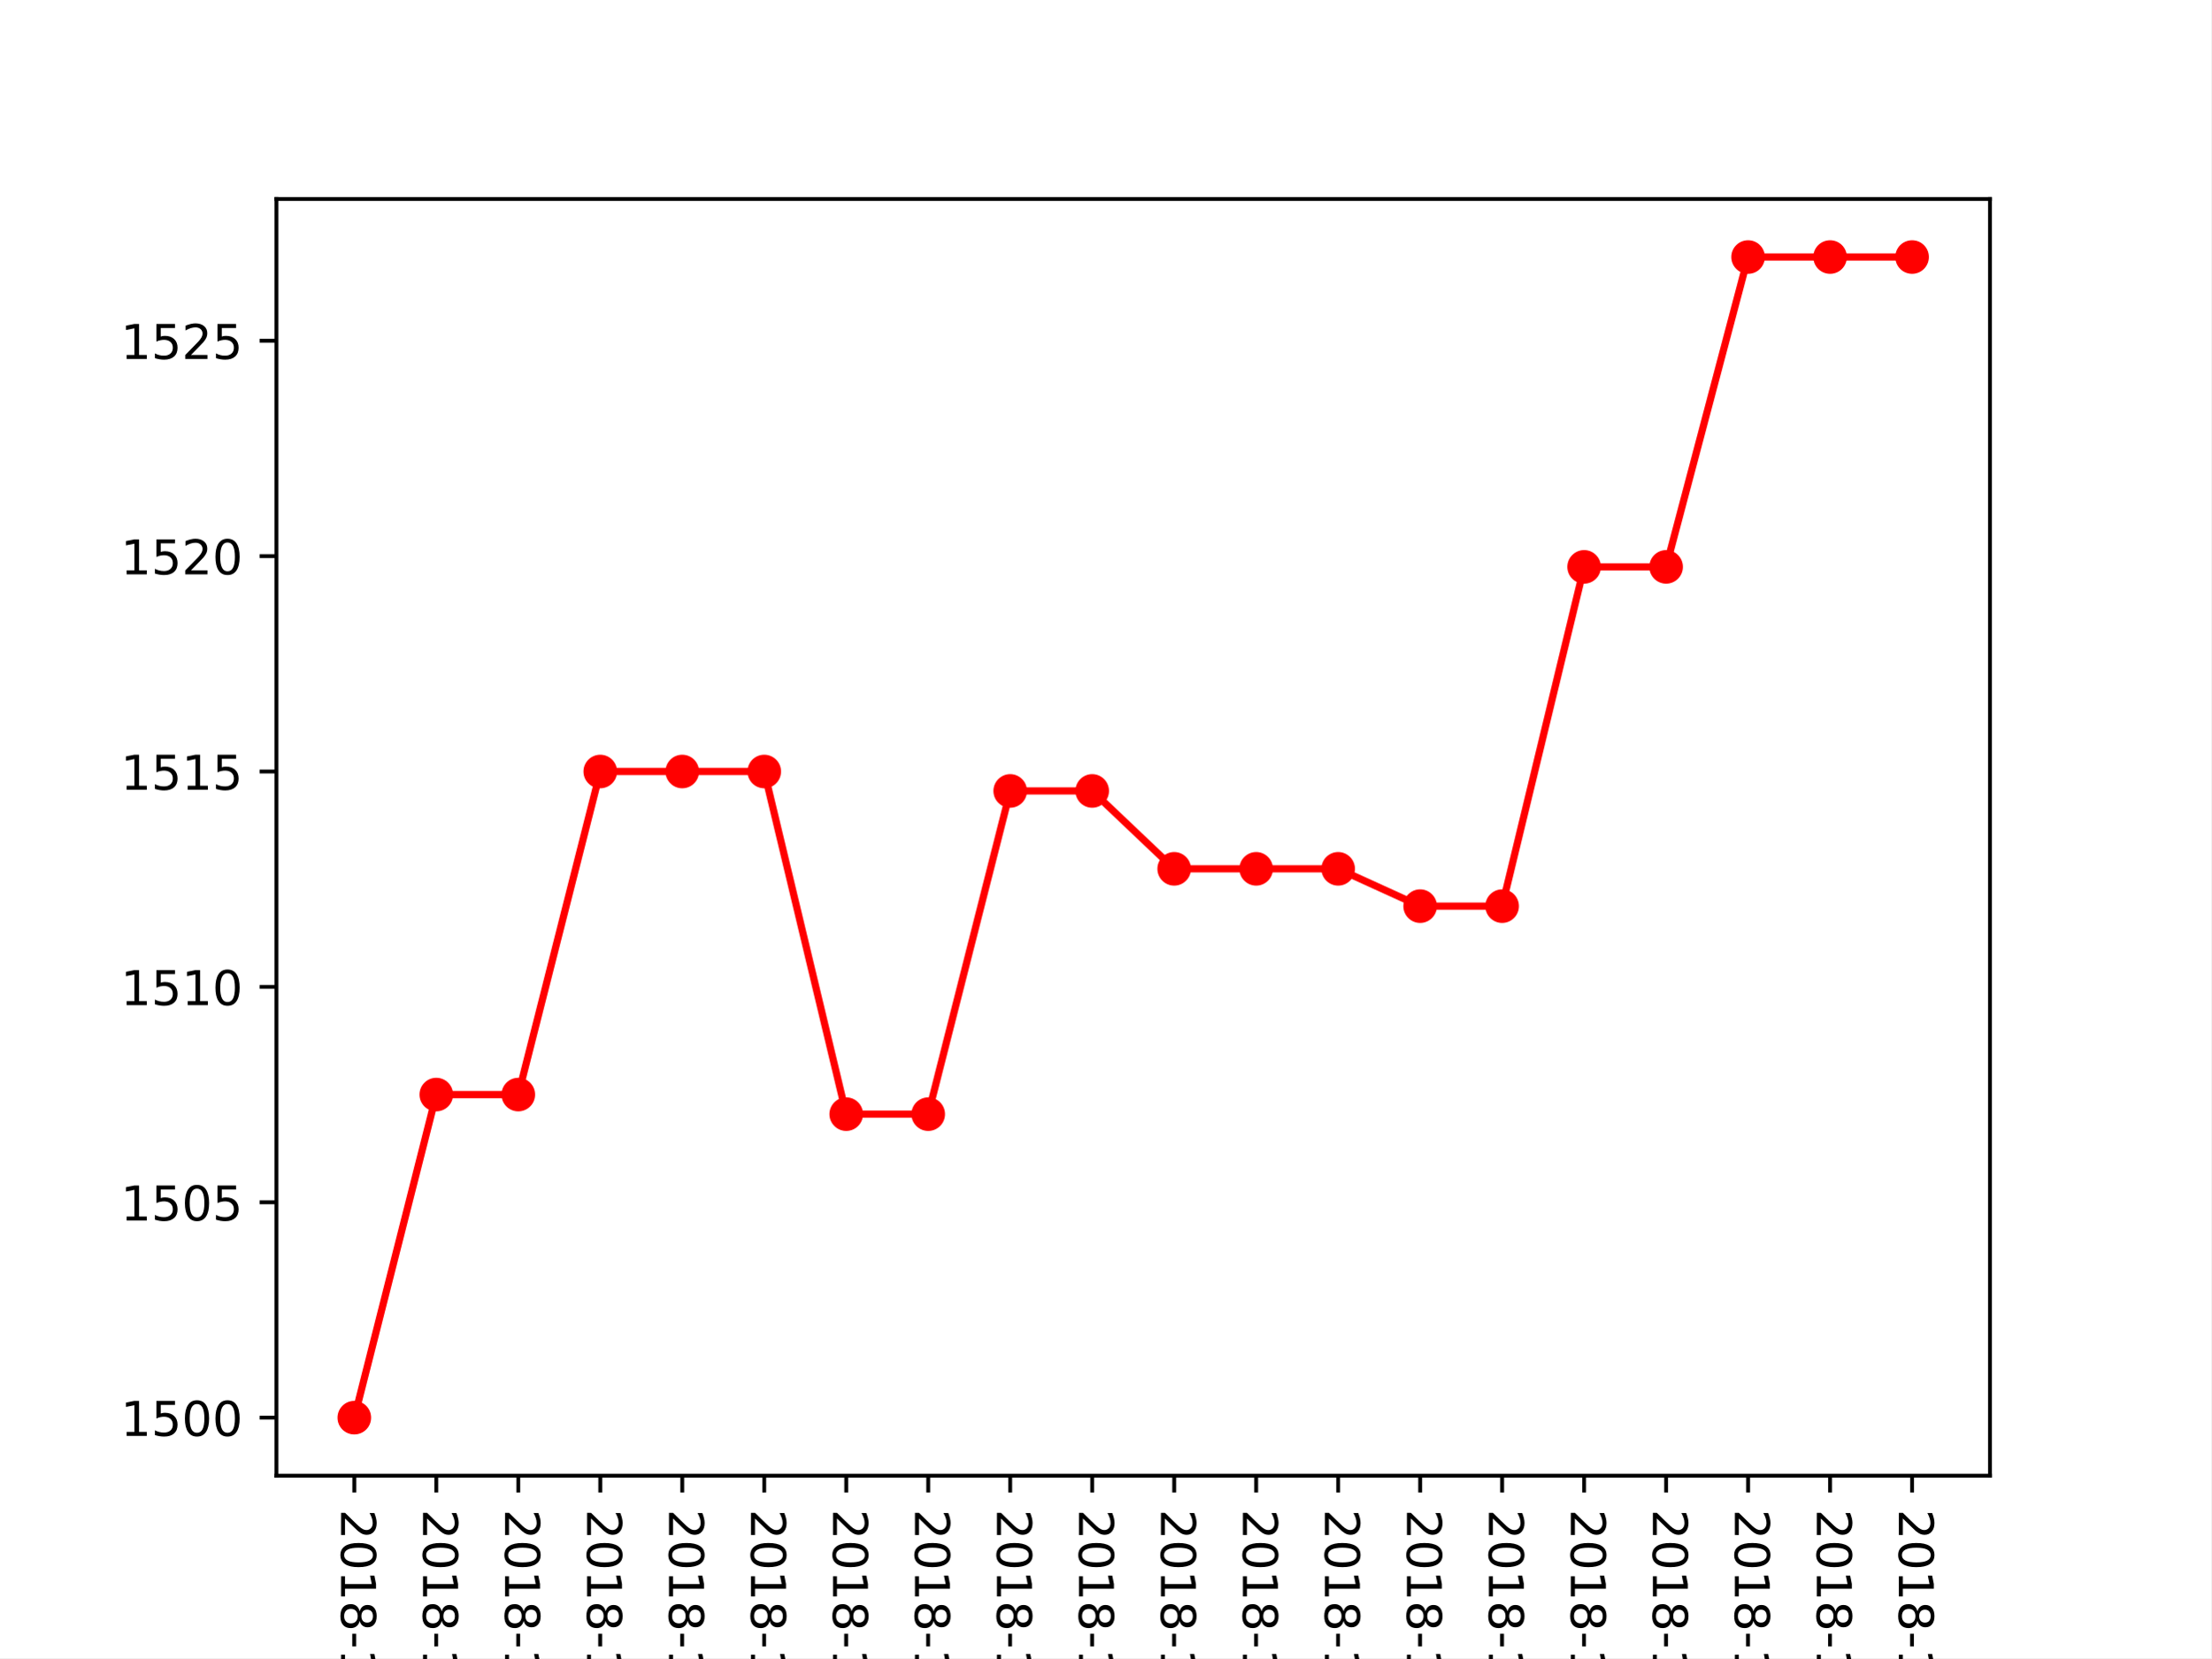
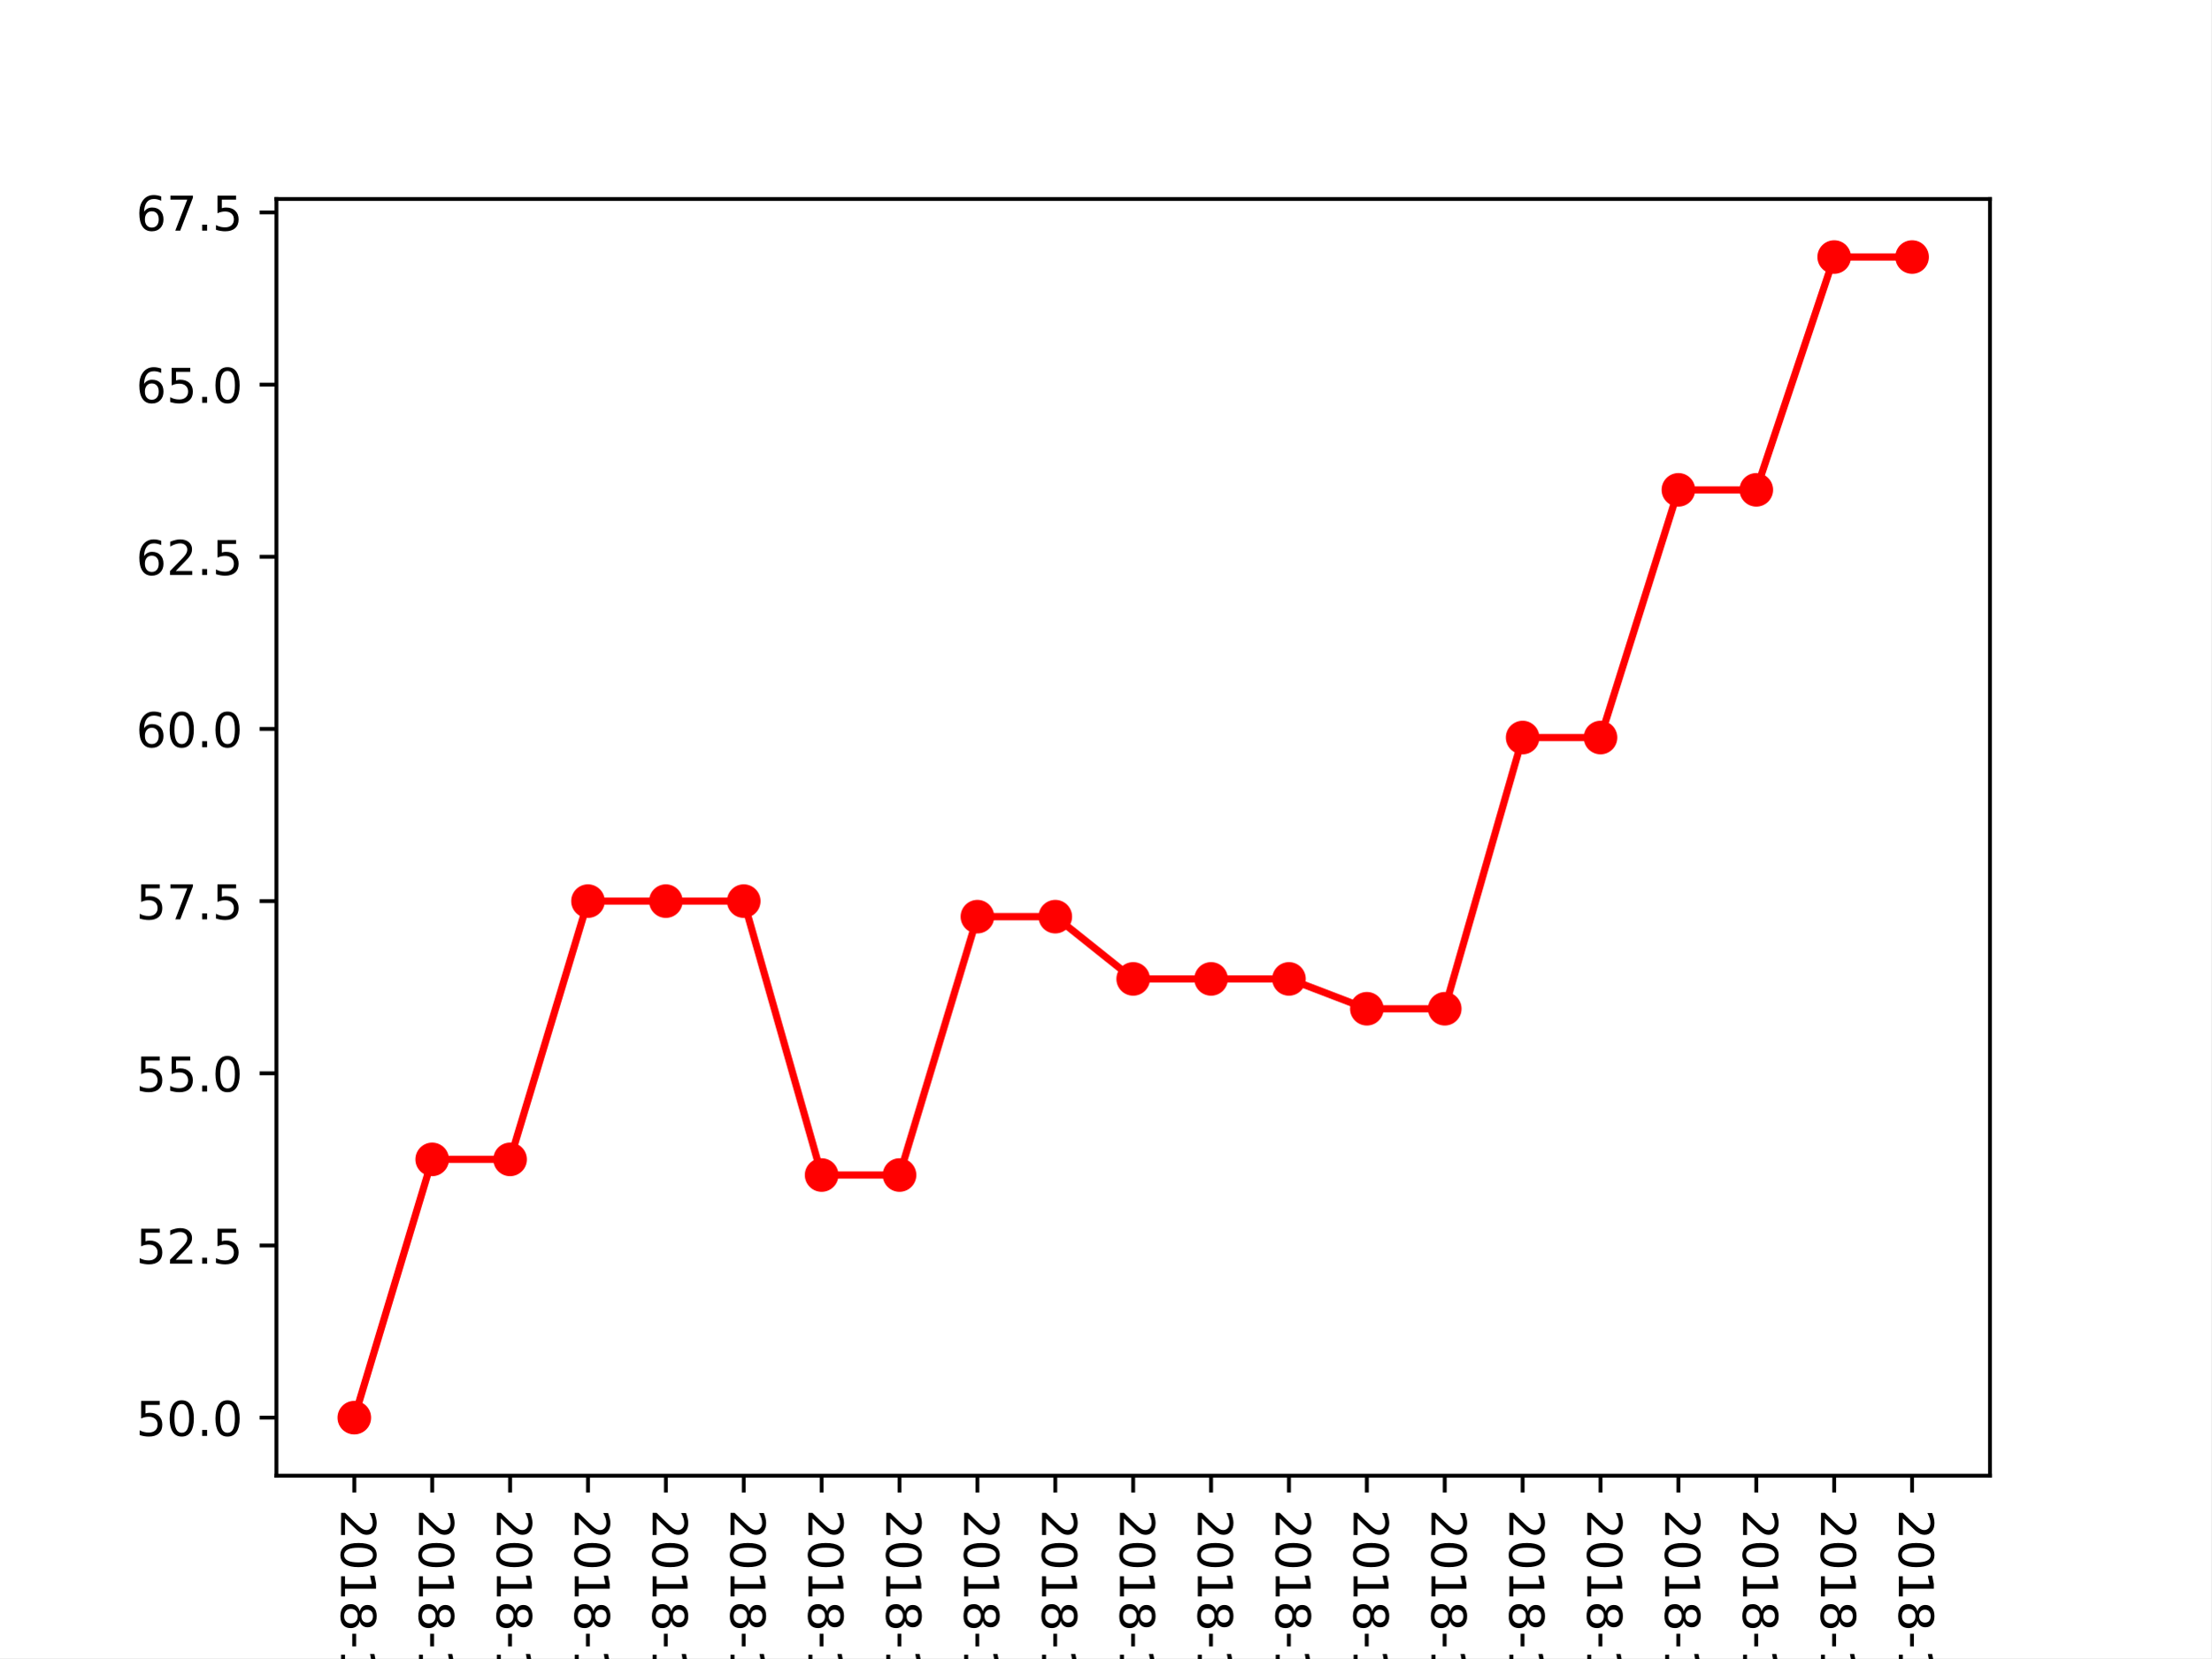
<svg xmlns="http://www.w3.org/2000/svg" xmlns:xlink="http://www.w3.org/1999/xlink" height="345.6pt" version="1.1" viewBox="0 0 460.8 345.6" width="460.8pt">
  <defs>
    <style type="text/css">
*{stroke-linecap:butt;stroke-linejoin:round;}
  </style>
  </defs>
  <g id="figure_1">
    <g id="patch_1">
      <path d="M 0 345.6  L 460.8 345.6  L 460.8 0  L 0 0  z " style="fill:#ffffff;" />
    </g>
    <g id="axes_1">
      <g id="patch_2">
        <path d="M 57.6 307.584  L 414.72 307.584  L 414.72 41.472  L 57.6 41.472  z " style="fill:#ffffff;" />
      </g>
      <g id="matplotlib.axis_1">
        <g id="xtick_1">
          <g id="line2d_1">
            <defs>
-               <path d="M 0 0  L 0 3.5  " id="mdc51dc26c0" style="stroke:#000000;stroke-width:0.8;" />
-             </defs>
-             <g>
-               <use style="stroke:#000000;stroke-width:0.8;" x="73.833" xlink:href="#mdc51dc26c0" y="307.584" />
+               <path d="M 0 0  L 0 3.5  " id="m627fd9747a" style="stroke:#000000;stroke-width:0.8;" />
+             </defs>
+             <g>
+               <use style="stroke:#000000;stroke-width:0.8;" x="73.833" xlink:href="#m627fd9747a" y="307.584" />
            </g>
          </g>
          <g id="text_1">
            <defs>
              <path d="M 19.188 8.297  L 53.609 8.297  L 53.609 0  L 7.328 0  L 7.328 8.297  Q 12.938 14.109 22.625 23.891  Q 32.328 33.688 34.812 36.531  Q 39.547 41.844 41.422 45.531  Q 43.312 49.219 43.312 52.781  Q 43.312 58.594 39.234 62.25  Q 35.156 65.922 28.609 65.922  Q 23.969 65.922 18.812 64.312  Q 13.672 62.703 7.812 59.422  L 7.812 69.391  Q 13.766 71.781 18.938 73  Q 24.125 74.219 28.422 74.219  Q 39.75 74.219 46.484 68.547  Q 53.219 62.891 53.219 53.422  Q 53.219 48.922 51.531 44.891  Q 49.859 40.875 45.406 35.406  Q 44.188 33.984 37.641 27.219  Q 31.109 20.453 19.188 8.297  z " id="DejaVuSans-50" />
              <path d="M 31.781 66.406  Q 24.172 66.406 20.328 58.906  Q 16.5 51.422 16.5 36.375  Q 16.5 21.391 20.328 13.891  Q 24.172 6.391 31.781 6.391  Q 39.453 6.391 43.281 13.891  Q 47.125 21.391 47.125 36.375  Q 47.125 51.422 43.281 58.906  Q 39.453 66.406 31.781 66.406  z M 31.781 74.219  Q 44.047 74.219 50.516 64.516  Q 56.984 54.828 56.984 36.375  Q 56.984 17.969 50.516 8.266  Q 44.047 -1.422 31.781 -1.422  Q 19.531 -1.422 13.062 8.266  Q 6.594 17.969 6.594 36.375  Q 6.594 54.828 13.062 64.516  Q 19.531 74.219 31.781 74.219  z " id="DejaVuSans-48" />
              <path d="M 12.406 8.297  L 28.516 8.297  L 28.516 63.922  L 10.984 60.406  L 10.984 69.391  L 28.422 72.906  L 38.281 72.906  L 38.281 8.297  L 54.391 8.297  L 54.391 0  L 12.406 0  z " id="DejaVuSans-49" />
              <path d="M 31.781 34.625  Q 24.75 34.625 20.719 30.859  Q 16.703 27.094 16.703 20.516  Q 16.703 13.922 20.719 10.156  Q 24.75 6.391 31.781 6.391  Q 38.812 6.391 42.859 10.172  Q 46.922 13.969 46.922 20.516  Q 46.922 27.094 42.891 30.859  Q 38.875 34.625 31.781 34.625  z M 21.922 38.812  Q 15.578 40.375 12.031 44.719  Q 8.5 49.078 8.5 55.328  Q 8.5 64.062 14.719 69.141  Q 20.953 74.219 31.781 74.219  Q 42.672 74.219 48.875 69.141  Q 55.078 64.062 55.078 55.328  Q 55.078 49.078 51.531 44.719  Q 48 40.375 41.703 38.812  Q 48.828 37.156 52.797 32.312  Q 56.781 27.484 56.781 20.516  Q 56.781 9.906 50.312 4.234  Q 43.844 -1.422 31.781 -1.422  Q 19.734 -1.422 13.25 4.234  Q 6.781 9.906 6.781 20.516  Q 6.781 27.484 10.781 32.312  Q 14.797 37.156 21.922 38.812  z M 18.312 54.391  Q 18.312 48.734 21.844 45.562  Q 25.391 42.391 31.781 42.391  Q 38.141 42.391 41.719 45.562  Q 45.312 48.734 45.312 54.391  Q 45.312 60.062 41.719 63.234  Q 38.141 66.406 31.781 66.406  Q 25.391 66.406 21.844 63.234  Q 18.312 60.062 18.312 54.391  z " id="DejaVuSans-56" />
              <path d="M 4.891 31.391  L 31.203 31.391  L 31.203 23.391  L 4.891 23.391  z " id="DejaVuSans-45" />
              <path d="M 40.578 39.312  Q 47.656 37.797 51.625 33  Q 55.609 28.219 55.609 21.188  Q 55.609 10.406 48.188 4.484  Q 40.766 -1.422 27.094 -1.422  Q 22.516 -1.422 17.656 -0.516  Q 12.797 0.391 7.625 2.203  L 7.625 11.719  Q 11.719 9.328 16.594 8.109  Q 21.484 6.891 26.812 6.891  Q 36.078 6.891 40.938 10.547  Q 45.797 14.203 45.797 21.188  Q 45.797 27.641 41.281 31.266  Q 36.766 34.906 28.719 34.906  L 20.219 34.906  L 20.219 43.016  L 29.109 43.016  Q 36.375 43.016 40.234 45.922  Q 44.094 48.828 44.094 54.297  Q 44.094 59.906 40.109 62.906  Q 36.141 65.922 28.719 65.922  Q 24.656 65.922 20.016 65.031  Q 15.375 64.156 9.812 62.312  L 9.812 71.094  Q 15.438 72.656 20.344 73.438  Q 25.25 74.219 29.594 74.219  Q 40.828 74.219 47.359 69.109  Q 53.906 64.016 53.906 55.328  Q 53.906 49.266 50.438 45.094  Q 46.969 40.922 40.578 39.312  z " id="DejaVuSans-51" />
            </defs>
            <g transform="translate(71.07335 314.584)rotate(-270)scale(0.1 -0.1)">
              <use xlink:href="#DejaVuSans-50" />
              <use x="63.623" xlink:href="#DejaVuSans-48" />
              <use x="127.246" xlink:href="#DejaVuSans-49" />
              <use x="190.869" xlink:href="#DejaVuSans-56" />
              <use x="254.492" xlink:href="#DejaVuSans-45" />
              <use x="290.576" xlink:href="#DejaVuSans-49" />
              <use x="354.199" xlink:href="#DejaVuSans-48" />
              <use x="417.822" xlink:href="#DejaVuSans-45" />
              <use x="453.906" xlink:href="#DejaVuSans-48" />
              <use x="517.529" xlink:href="#DejaVuSans-51" />
            </g>
          </g>
        </g>
        <g id="xtick_2">
          <g id="line2d_2">
            <g>
-               <use style="stroke:#000000;stroke-width:0.8;" x="90.92" xlink:href="#mdc51dc26c0" y="307.584" />
+               <use style="stroke:#000000;stroke-width:0.8;" x="90.065" xlink:href="#m627fd9747a" y="307.584" />
            </g>
          </g>
          <g id="text_2">
            <defs>
              <path d="M 37.797 64.312  L 12.891 25.391  L 37.797 25.391  z M 35.203 72.906  L 47.609 72.906  L 47.609 25.391  L 58.016 25.391  L 58.016 17.188  L 47.609 17.188  L 47.609 0  L 37.797 0  L 37.797 17.188  L 4.891 17.188  L 4.891 26.703  z " id="DejaVuSans-52" />
            </defs>
-             <g transform="translate(88.16043 314.584)rotate(-270)scale(0.1 -0.1)">
+             <g transform="translate(87.30608 314.584)rotate(-270)scale(0.1 -0.1)">
              <use xlink:href="#DejaVuSans-50" />
              <use x="63.623" xlink:href="#DejaVuSans-48" />
              <use x="127.246" xlink:href="#DejaVuSans-49" />
              <use x="190.869" xlink:href="#DejaVuSans-56" />
              <use x="254.492" xlink:href="#DejaVuSans-45" />
              <use x="290.576" xlink:href="#DejaVuSans-49" />
              <use x="354.199" xlink:href="#DejaVuSans-48" />
              <use x="417.822" xlink:href="#DejaVuSans-45" />
              <use x="453.906" xlink:href="#DejaVuSans-48" />
              <use x="517.529" xlink:href="#DejaVuSans-52" />
            </g>
          </g>
        </g>
        <g id="xtick_3">
          <g id="line2d_3">
            <g>
-               <use style="stroke:#000000;stroke-width:0.8;" x="108.007" xlink:href="#mdc51dc26c0" y="307.584" />
+               <use style="stroke:#000000;stroke-width:0.8;" x="106.298" xlink:href="#m627fd9747a" y="307.584" />
            </g>
          </g>
          <g id="text_3">
            <defs>
              <path d="M 10.797 72.906  L 49.516 72.906  L 49.516 64.594  L 19.828 64.594  L 19.828 46.734  Q 21.969 47.469 24.109 47.828  Q 26.266 48.188 28.422 48.188  Q 40.625 48.188 47.75 41.5  Q 54.891 34.812 54.891 23.391  Q 54.891 11.625 47.562 5.094  Q 40.234 -1.422 26.906 -1.422  Q 22.312 -1.422 17.547 -0.641  Q 12.797 0.141 7.719 1.703  L 7.719 11.625  Q 12.109 9.234 16.797 8.062  Q 21.484 6.891 26.703 6.891  Q 35.156 6.891 40.078 11.328  Q 45.016 15.766 45.016 23.391  Q 45.016 31 40.078 35.438  Q 35.156 39.891 26.703 39.891  Q 22.75 39.891 18.812 39.016  Q 14.891 38.141 10.797 36.281  z " id="DejaVuSans-53" />
            </defs>
-             <g transform="translate(105.2475 314.584)rotate(-270)scale(0.1 -0.1)">
+             <g transform="translate(103.5388 314.584)rotate(-270)scale(0.1 -0.1)">
              <use xlink:href="#DejaVuSans-50" />
              <use x="63.623" xlink:href="#DejaVuSans-48" />
              <use x="127.246" xlink:href="#DejaVuSans-49" />
              <use x="190.869" xlink:href="#DejaVuSans-56" />
              <use x="254.492" xlink:href="#DejaVuSans-45" />
              <use x="290.576" xlink:href="#DejaVuSans-49" />
              <use x="354.199" xlink:href="#DejaVuSans-48" />
              <use x="417.822" xlink:href="#DejaVuSans-45" />
              <use x="453.906" xlink:href="#DejaVuSans-48" />
              <use x="517.529" xlink:href="#DejaVuSans-53" />
            </g>
          </g>
        </g>
        <g id="xtick_4">
          <g id="line2d_4">
            <g>
-               <use style="stroke:#000000;stroke-width:0.8;" x="125.094" xlink:href="#mdc51dc26c0" y="307.584" />
+               <use style="stroke:#000000;stroke-width:0.8;" x="122.531" xlink:href="#m627fd9747a" y="307.584" />
            </g>
          </g>
          <g id="text_4">
            <defs>
              <path d="M 33.016 40.375  Q 26.375 40.375 22.484 35.828  Q 18.609 31.297 18.609 23.391  Q 18.609 15.531 22.484 10.953  Q 26.375 6.391 33.016 6.391  Q 39.656 6.391 43.531 10.953  Q 47.406 15.531 47.406 23.391  Q 47.406 31.297 43.531 35.828  Q 39.656 40.375 33.016 40.375  z M 52.594 71.297  L 52.594 62.312  Q 48.875 64.062 45.094 64.984  Q 41.312 65.922 37.594 65.922  Q 27.828 65.922 22.672 59.328  Q 17.531 52.734 16.797 39.406  Q 19.672 43.656 24.016 45.922  Q 28.375 48.188 33.594 48.188  Q 44.578 48.188 50.953 41.516  Q 57.328 34.859 57.328 23.391  Q 57.328 12.156 50.688 5.359  Q 44.047 -1.422 33.016 -1.422  Q 20.359 -1.422 13.672 8.266  Q 6.984 17.969 6.984 36.375  Q 6.984 53.656 15.188 63.938  Q 23.391 74.219 37.203 74.219  Q 40.922 74.219 44.703 73.484  Q 48.484 72.75 52.594 71.297  z " id="DejaVuSans-54" />
            </defs>
-             <g transform="translate(122.3346 314.584)rotate(-270)scale(0.1 -0.1)">
+             <g transform="translate(119.7715 314.584)rotate(-270)scale(0.1 -0.1)">
              <use xlink:href="#DejaVuSans-50" />
              <use x="63.623" xlink:href="#DejaVuSans-48" />
              <use x="127.246" xlink:href="#DejaVuSans-49" />
              <use x="190.869" xlink:href="#DejaVuSans-56" />
              <use x="254.492" xlink:href="#DejaVuSans-45" />
              <use x="290.576" xlink:href="#DejaVuSans-49" />
              <use x="354.199" xlink:href="#DejaVuSans-48" />
              <use x="417.822" xlink:href="#DejaVuSans-45" />
              <use x="453.906" xlink:href="#DejaVuSans-48" />
              <use x="517.529" xlink:href="#DejaVuSans-54" />
            </g>
          </g>
        </g>
        <g id="xtick_5">
          <g id="line2d_5">
            <g>
-               <use style="stroke:#000000;stroke-width:0.8;" x="142.181" xlink:href="#mdc51dc26c0" y="307.584" />
+               <use style="stroke:#000000;stroke-width:0.8;" x="138.764" xlink:href="#m627fd9747a" y="307.584" />
            </g>
          </g>
          <g id="text_5">
            <defs>
              <path d="M 8.203 72.906  L 55.078 72.906  L 55.078 68.703  L 28.609 0  L 18.312 0  L 43.219 64.594  L 8.203 64.594  z " id="DejaVuSans-55" />
            </defs>
-             <g transform="translate(139.4217 314.584)rotate(-270)scale(0.1 -0.1)">
+             <g transform="translate(136.0043 314.584)rotate(-270)scale(0.1 -0.1)">
              <use xlink:href="#DejaVuSans-50" />
              <use x="63.623" xlink:href="#DejaVuSans-48" />
              <use x="127.246" xlink:href="#DejaVuSans-49" />
              <use x="190.869" xlink:href="#DejaVuSans-56" />
              <use x="254.492" xlink:href="#DejaVuSans-45" />
              <use x="290.576" xlink:href="#DejaVuSans-49" />
              <use x="354.199" xlink:href="#DejaVuSans-48" />
              <use x="417.822" xlink:href="#DejaVuSans-45" />
              <use x="453.906" xlink:href="#DejaVuSans-48" />
              <use x="517.529" xlink:href="#DejaVuSans-55" />
            </g>
          </g>
        </g>
        <g id="xtick_6">
          <g id="line2d_6">
            <g>
-               <use style="stroke:#000000;stroke-width:0.8;" x="159.268" xlink:href="#mdc51dc26c0" y="307.584" />
+               <use style="stroke:#000000;stroke-width:0.8;" x="154.996" xlink:href="#m627fd9747a" y="307.584" />
            </g>
          </g>
          <g id="text_6">
-             <g transform="translate(156.5088 314.584)rotate(-270)scale(0.1 -0.1)">
+             <g transform="translate(152.237 314.584)rotate(-270)scale(0.1 -0.1)">
              <use xlink:href="#DejaVuSans-50" />
              <use x="63.623" xlink:href="#DejaVuSans-48" />
              <use x="127.246" xlink:href="#DejaVuSans-49" />
              <use x="190.869" xlink:href="#DejaVuSans-56" />
              <use x="254.492" xlink:href="#DejaVuSans-45" />
              <use x="290.576" xlink:href="#DejaVuSans-49" />
              <use x="354.199" xlink:href="#DejaVuSans-48" />
              <use x="417.822" xlink:href="#DejaVuSans-45" />
              <use x="453.906" xlink:href="#DejaVuSans-48" />
              <use x="517.529" xlink:href="#DejaVuSans-56" />
            </g>
          </g>
        </g>
        <g id="xtick_7">
          <g id="line2d_7">
            <g>
-               <use style="stroke:#000000;stroke-width:0.8;" x="176.355" xlink:href="#mdc51dc26c0" y="307.584" />
+               <use style="stroke:#000000;stroke-width:0.8;" x="171.229" xlink:href="#m627fd9747a" y="307.584" />
            </g>
          </g>
          <g id="text_7">
            <defs>
              <path d="M 10.984 1.516  L 10.984 10.5  Q 14.703 8.734 18.5 7.812  Q 22.312 6.891 25.984 6.891  Q 35.75 6.891 40.891 13.453  Q 46.047 20.016 46.781 33.406  Q 43.953 29.203 39.594 26.953  Q 35.25 24.703 29.984 24.703  Q 19.047 24.703 12.672 31.312  Q 6.297 37.938 6.297 49.422  Q 6.297 60.641 12.938 67.422  Q 19.578 74.219 30.609 74.219  Q 43.266 74.219 49.922 64.516  Q 56.594 54.828 56.594 36.375  Q 56.594 19.141 48.406 8.859  Q 40.234 -1.422 26.422 -1.422  Q 22.703 -1.422 18.891 -0.688  Q 15.094 0.047 10.984 1.516  z M 30.609 32.422  Q 37.25 32.422 41.125 36.953  Q 45.016 41.5 45.016 49.422  Q 45.016 57.281 41.125 61.844  Q 37.25 66.406 30.609 66.406  Q 23.969 66.406 20.094 61.844  Q 16.219 57.281 16.219 49.422  Q 16.219 41.5 20.094 36.953  Q 23.969 32.422 30.609 32.422  z " id="DejaVuSans-57" />
            </defs>
-             <g transform="translate(173.5958 314.584)rotate(-270)scale(0.1 -0.1)">
+             <g transform="translate(168.4697 314.584)rotate(-270)scale(0.1 -0.1)">
              <use xlink:href="#DejaVuSans-50" />
              <use x="63.623" xlink:href="#DejaVuSans-48" />
              <use x="127.246" xlink:href="#DejaVuSans-49" />
              <use x="190.869" xlink:href="#DejaVuSans-56" />
              <use x="254.492" xlink:href="#DejaVuSans-45" />
              <use x="290.576" xlink:href="#DejaVuSans-49" />
              <use x="354.199" xlink:href="#DejaVuSans-48" />
              <use x="417.822" xlink:href="#DejaVuSans-45" />
              <use x="453.906" xlink:href="#DejaVuSans-48" />
              <use x="517.529" xlink:href="#DejaVuSans-57" />
            </g>
          </g>
        </g>
        <g id="xtick_8">
          <g id="line2d_8">
            <g>
-               <use style="stroke:#000000;stroke-width:0.8;" x="193.442" xlink:href="#mdc51dc26c0" y="307.584" />
+               <use style="stroke:#000000;stroke-width:0.8;" x="187.462" xlink:href="#m627fd9747a" y="307.584" />
            </g>
          </g>
          <g id="text_8">
-             <g transform="translate(190.6829 314.584)rotate(-270)scale(0.1 -0.1)">
+             <g transform="translate(184.7024 314.584)rotate(-270)scale(0.1 -0.1)">
              <use xlink:href="#DejaVuSans-50" />
              <use x="63.623" xlink:href="#DejaVuSans-48" />
              <use x="127.246" xlink:href="#DejaVuSans-49" />
              <use x="190.869" xlink:href="#DejaVuSans-56" />
              <use x="254.492" xlink:href="#DejaVuSans-45" />
              <use x="290.576" xlink:href="#DejaVuSans-49" />
              <use x="354.199" xlink:href="#DejaVuSans-48" />
              <use x="417.822" xlink:href="#DejaVuSans-45" />
              <use x="453.906" xlink:href="#DejaVuSans-49" />
              <use x="517.529" xlink:href="#DejaVuSans-48" />
            </g>
          </g>
        </g>
        <g id="xtick_9">
          <g id="line2d_9">
            <g>
-               <use style="stroke:#000000;stroke-width:0.8;" x="210.529" xlink:href="#mdc51dc26c0" y="307.584" />
+               <use style="stroke:#000000;stroke-width:0.8;" x="203.695" xlink:href="#m627fd9747a" y="307.584" />
            </g>
          </g>
          <g id="text_9">
-             <g transform="translate(207.77 314.584)rotate(-270)scale(0.1 -0.1)">
+             <g transform="translate(200.9352 314.584)rotate(-270)scale(0.1 -0.1)">
              <use xlink:href="#DejaVuSans-50" />
              <use x="63.623" xlink:href="#DejaVuSans-48" />
              <use x="127.246" xlink:href="#DejaVuSans-49" />
              <use x="190.869" xlink:href="#DejaVuSans-56" />
              <use x="254.492" xlink:href="#DejaVuSans-45" />
              <use x="290.576" xlink:href="#DejaVuSans-49" />
              <use x="354.199" xlink:href="#DejaVuSans-48" />
              <use x="417.822" xlink:href="#DejaVuSans-45" />
              <use x="453.906" xlink:href="#DejaVuSans-49" />
              <use x="517.529" xlink:href="#DejaVuSans-49" />
            </g>
          </g>
        </g>
        <g id="xtick_10">
          <g id="line2d_10">
            <g>
-               <use style="stroke:#000000;stroke-width:0.8;" x="227.616" xlink:href="#mdc51dc26c0" y="307.584" />
+               <use style="stroke:#000000;stroke-width:0.8;" x="219.927" xlink:href="#m627fd9747a" y="307.584" />
            </g>
          </g>
          <g id="text_10">
-             <g transform="translate(224.8571 314.584)rotate(-270)scale(0.1 -0.1)">
+             <g transform="translate(217.1679 314.584)rotate(-270)scale(0.1 -0.1)">
              <use xlink:href="#DejaVuSans-50" />
              <use x="63.623" xlink:href="#DejaVuSans-48" />
              <use x="127.246" xlink:href="#DejaVuSans-49" />
              <use x="190.869" xlink:href="#DejaVuSans-56" />
              <use x="254.492" xlink:href="#DejaVuSans-45" />
              <use x="290.576" xlink:href="#DejaVuSans-49" />
              <use x="354.199" xlink:href="#DejaVuSans-48" />
              <use x="417.822" xlink:href="#DejaVuSans-45" />
              <use x="453.906" xlink:href="#DejaVuSans-49" />
              <use x="517.529" xlink:href="#DejaVuSans-50" />
            </g>
          </g>
        </g>
        <g id="xtick_11">
          <g id="line2d_11">
            <g>
-               <use style="stroke:#000000;stroke-width:0.8;" x="244.704" xlink:href="#mdc51dc26c0" y="307.584" />
+               <use style="stroke:#000000;stroke-width:0.8;" x="236.16" xlink:href="#m627fd9747a" y="307.584" />
            </g>
          </g>
          <g id="text_11">
-             <g transform="translate(241.9442 314.584)rotate(-270)scale(0.1 -0.1)">
+             <g transform="translate(233.4006 314.584)rotate(-270)scale(0.1 -0.1)">
              <use xlink:href="#DejaVuSans-50" />
              <use x="63.623" xlink:href="#DejaVuSans-48" />
              <use x="127.246" xlink:href="#DejaVuSans-49" />
              <use x="190.869" xlink:href="#DejaVuSans-56" />
              <use x="254.492" xlink:href="#DejaVuSans-45" />
              <use x="290.576" xlink:href="#DejaVuSans-49" />
              <use x="354.199" xlink:href="#DejaVuSans-48" />
              <use x="417.822" xlink:href="#DejaVuSans-45" />
              <use x="453.906" xlink:href="#DejaVuSans-49" />
              <use x="517.529" xlink:href="#DejaVuSans-51" />
            </g>
          </g>
        </g>
        <g id="xtick_12">
          <g id="line2d_12">
            <g>
-               <use style="stroke:#000000;stroke-width:0.8;" x="261.791" xlink:href="#mdc51dc26c0" y="307.584" />
+               <use style="stroke:#000000;stroke-width:0.8;" x="252.393" xlink:href="#m627fd9747a" y="307.584" />
            </g>
          </g>
          <g id="text_12">
-             <g transform="translate(259.0312 314.584)rotate(-270)scale(0.1 -0.1)">
+             <g transform="translate(249.6334 314.584)rotate(-270)scale(0.1 -0.1)">
              <use xlink:href="#DejaVuSans-50" />
              <use x="63.623" xlink:href="#DejaVuSans-48" />
              <use x="127.246" xlink:href="#DejaVuSans-49" />
              <use x="190.869" xlink:href="#DejaVuSans-56" />
              <use x="254.492" xlink:href="#DejaVuSans-45" />
              <use x="290.576" xlink:href="#DejaVuSans-49" />
              <use x="354.199" xlink:href="#DejaVuSans-48" />
              <use x="417.822" xlink:href="#DejaVuSans-45" />
              <use x="453.906" xlink:href="#DejaVuSans-49" />
              <use x="517.529" xlink:href="#DejaVuSans-52" />
            </g>
          </g>
        </g>
        <g id="xtick_13">
          <g id="line2d_13">
            <g>
-               <use style="stroke:#000000;stroke-width:0.8;" x="278.878" xlink:href="#mdc51dc26c0" y="307.584" />
+               <use style="stroke:#000000;stroke-width:0.8;" x="268.625" xlink:href="#m627fd9747a" y="307.584" />
            </g>
          </g>
          <g id="text_13">
-             <g transform="translate(276.1183 314.584)rotate(-270)scale(0.1 -0.1)">
+             <g transform="translate(265.8661 314.584)rotate(-270)scale(0.1 -0.1)">
              <use xlink:href="#DejaVuSans-50" />
              <use x="63.623" xlink:href="#DejaVuSans-48" />
              <use x="127.246" xlink:href="#DejaVuSans-49" />
              <use x="190.869" xlink:href="#DejaVuSans-56" />
              <use x="254.492" xlink:href="#DejaVuSans-45" />
              <use x="290.576" xlink:href="#DejaVuSans-49" />
              <use x="354.199" xlink:href="#DejaVuSans-48" />
              <use x="417.822" xlink:href="#DejaVuSans-45" />
              <use x="453.906" xlink:href="#DejaVuSans-49" />
              <use x="517.529" xlink:href="#DejaVuSans-53" />
            </g>
          </g>
        </g>
        <g id="xtick_14">
          <g id="line2d_14">
            <g>
-               <use style="stroke:#000000;stroke-width:0.8;" x="295.965" xlink:href="#mdc51dc26c0" y="307.584" />
+               <use style="stroke:#000000;stroke-width:0.8;" x="284.858" xlink:href="#m627fd9747a" y="307.584" />
            </g>
          </g>
          <g id="text_14">
-             <g transform="translate(293.2054 314.584)rotate(-270)scale(0.1 -0.1)">
+             <g transform="translate(282.0988 314.584)rotate(-270)scale(0.1 -0.1)">
              <use xlink:href="#DejaVuSans-50" />
              <use x="63.623" xlink:href="#DejaVuSans-48" />
              <use x="127.246" xlink:href="#DejaVuSans-49" />
              <use x="190.869" xlink:href="#DejaVuSans-56" />
              <use x="254.492" xlink:href="#DejaVuSans-45" />
              <use x="290.576" xlink:href="#DejaVuSans-49" />
              <use x="354.199" xlink:href="#DejaVuSans-48" />
              <use x="417.822" xlink:href="#DejaVuSans-45" />
              <use x="453.906" xlink:href="#DejaVuSans-49" />
              <use x="517.529" xlink:href="#DejaVuSans-54" />
            </g>
          </g>
        </g>
        <g id="xtick_15">
          <g id="line2d_15">
            <g>
-               <use style="stroke:#000000;stroke-width:0.8;" x="313.052" xlink:href="#mdc51dc26c0" y="307.584" />
+               <use style="stroke:#000000;stroke-width:0.8;" x="301.091" xlink:href="#m627fd9747a" y="307.584" />
            </g>
          </g>
          <g id="text_15">
-             <g transform="translate(310.2925 314.584)rotate(-270)scale(0.1 -0.1)">
+             <g transform="translate(298.3315 314.584)rotate(-270)scale(0.1 -0.1)">
              <use xlink:href="#DejaVuSans-50" />
              <use x="63.623" xlink:href="#DejaVuSans-48" />
              <use x="127.246" xlink:href="#DejaVuSans-49" />
              <use x="190.869" xlink:href="#DejaVuSans-56" />
              <use x="254.492" xlink:href="#DejaVuSans-45" />
              <use x="290.576" xlink:href="#DejaVuSans-49" />
              <use x="354.199" xlink:href="#DejaVuSans-48" />
              <use x="417.822" xlink:href="#DejaVuSans-45" />
              <use x="453.906" xlink:href="#DejaVuSans-49" />
              <use x="517.529" xlink:href="#DejaVuSans-55" />
            </g>
          </g>
        </g>
        <g id="xtick_16">
          <g id="line2d_16">
            <g>
-               <use style="stroke:#000000;stroke-width:0.8;" x="330.139" xlink:href="#mdc51dc26c0" y="307.584" />
+               <use style="stroke:#000000;stroke-width:0.8;" x="317.324" xlink:href="#m627fd9747a" y="307.584" />
            </g>
          </g>
          <g id="text_16">
-             <g transform="translate(327.3796 314.584)rotate(-270)scale(0.1 -0.1)">
+             <g transform="translate(314.5643 314.584)rotate(-270)scale(0.1 -0.1)">
              <use xlink:href="#DejaVuSans-50" />
              <use x="63.623" xlink:href="#DejaVuSans-48" />
              <use x="127.246" xlink:href="#DejaVuSans-49" />
              <use x="190.869" xlink:href="#DejaVuSans-56" />
              <use x="254.492" xlink:href="#DejaVuSans-45" />
              <use x="290.576" xlink:href="#DejaVuSans-49" />
              <use x="354.199" xlink:href="#DejaVuSans-48" />
              <use x="417.822" xlink:href="#DejaVuSans-45" />
              <use x="453.906" xlink:href="#DejaVuSans-49" />
              <use x="517.529" xlink:href="#DejaVuSans-56" />
            </g>
          </g>
        </g>
        <g id="xtick_17">
          <g id="line2d_17">
            <g>
-               <use style="stroke:#000000;stroke-width:0.8;" x="347.226" xlink:href="#mdc51dc26c0" y="307.584" />
+               <use style="stroke:#000000;stroke-width:0.8;" x="333.556" xlink:href="#m627fd9747a" y="307.584" />
            </g>
          </g>
          <g id="text_17">
-             <g transform="translate(344.4667 314.584)rotate(-270)scale(0.1 -0.1)">
+             <g transform="translate(330.797 314.584)rotate(-270)scale(0.1 -0.1)">
              <use xlink:href="#DejaVuSans-50" />
              <use x="63.623" xlink:href="#DejaVuSans-48" />
              <use x="127.246" xlink:href="#DejaVuSans-49" />
              <use x="190.869" xlink:href="#DejaVuSans-56" />
              <use x="254.492" xlink:href="#DejaVuSans-45" />
              <use x="290.576" xlink:href="#DejaVuSans-49" />
              <use x="354.199" xlink:href="#DejaVuSans-48" />
              <use x="417.822" xlink:href="#DejaVuSans-45" />
              <use x="453.906" xlink:href="#DejaVuSans-49" />
              <use x="517.529" xlink:href="#DejaVuSans-57" />
            </g>
          </g>
        </g>
        <g id="xtick_18">
          <g id="line2d_18">
            <g>
-               <use style="stroke:#000000;stroke-width:0.8;" x="364.313" xlink:href="#mdc51dc26c0" y="307.584" />
+               <use style="stroke:#000000;stroke-width:0.8;" x="349.789" xlink:href="#m627fd9747a" y="307.584" />
            </g>
          </g>
          <g id="text_18">
-             <g transform="translate(361.5537 314.584)rotate(-270)scale(0.1 -0.1)">
+             <g transform="translate(347.0297 314.584)rotate(-270)scale(0.1 -0.1)">
              <use xlink:href="#DejaVuSans-50" />
              <use x="63.623" xlink:href="#DejaVuSans-48" />
              <use x="127.246" xlink:href="#DejaVuSans-49" />
              <use x="190.869" xlink:href="#DejaVuSans-56" />
              <use x="254.492" xlink:href="#DejaVuSans-45" />
              <use x="290.576" xlink:href="#DejaVuSans-49" />
              <use x="354.199" xlink:href="#DejaVuSans-48" />
              <use x="417.822" xlink:href="#DejaVuSans-45" />
              <use x="453.906" xlink:href="#DejaVuSans-50" />
              <use x="517.529" xlink:href="#DejaVuSans-48" />
            </g>
          </g>
        </g>
        <g id="xtick_19">
          <g id="line2d_19">
            <g>
-               <use style="stroke:#000000;stroke-width:0.8;" x="381.4" xlink:href="#mdc51dc26c0" y="307.584" />
+               <use style="stroke:#000000;stroke-width:0.8;" x="366.022" xlink:href="#m627fd9747a" y="307.584" />
            </g>
          </g>
          <g id="text_19">
-             <g transform="translate(378.6408 314.584)rotate(-270)scale(0.1 -0.1)">
+             <g transform="translate(363.2624 314.584)rotate(-270)scale(0.1 -0.1)">
              <use xlink:href="#DejaVuSans-50" />
              <use x="63.623" xlink:href="#DejaVuSans-48" />
              <use x="127.246" xlink:href="#DejaVuSans-49" />
              <use x="190.869" xlink:href="#DejaVuSans-56" />
              <use x="254.492" xlink:href="#DejaVuSans-45" />
              <use x="290.576" xlink:href="#DejaVuSans-49" />
              <use x="354.199" xlink:href="#DejaVuSans-48" />
              <use x="417.822" xlink:href="#DejaVuSans-45" />
              <use x="453.906" xlink:href="#DejaVuSans-50" />
              <use x="517.529" xlink:href="#DejaVuSans-49" />
            </g>
          </g>
        </g>
        <g id="xtick_20">
          <g id="line2d_20">
            <g>
-               <use style="stroke:#000000;stroke-width:0.8;" x="398.487" xlink:href="#mdc51dc26c0" y="307.584" />
+               <use style="stroke:#000000;stroke-width:0.8;" x="382.255" xlink:href="#m627fd9747a" y="307.584" />
            </g>
          </g>
          <g id="text_20">
-             <g transform="translate(395.7279 314.584)rotate(-270)scale(0.1 -0.1)">
+             <g transform="translate(379.4952 314.584)rotate(-270)scale(0.1 -0.1)">
              <use xlink:href="#DejaVuSans-50" />
              <use x="63.623" xlink:href="#DejaVuSans-48" />
              <use x="127.246" xlink:href="#DejaVuSans-49" />
              <use x="190.869" xlink:href="#DejaVuSans-56" />
              <use x="254.492" xlink:href="#DejaVuSans-45" />
              <use x="290.576" xlink:href="#DejaVuSans-49" />
              <use x="354.199" xlink:href="#DejaVuSans-48" />
              <use x="417.822" xlink:href="#DejaVuSans-45" />
              <use x="453.906" xlink:href="#DejaVuSans-50" />
              <use x="517.529" xlink:href="#DejaVuSans-50" />
            </g>
          </g>
        </g>
+         <g id="xtick_21">
+           <g id="line2d_21">
+             <g>
+               <use style="stroke:#000000;stroke-width:0.8;" x="398.487" xlink:href="#m627fd9747a" y="307.584" />
+             </g>
+           </g>
+           <g id="text_21">
+             <g transform="translate(395.7279 314.584)rotate(-270)scale(0.1 -0.1)">
+               <use xlink:href="#DejaVuSans-50" />
+               <use x="63.623" xlink:href="#DejaVuSans-48" />
+               <use x="127.246" xlink:href="#DejaVuSans-49" />
+               <use x="190.869" xlink:href="#DejaVuSans-56" />
+               <use x="254.492" xlink:href="#DejaVuSans-45" />
+               <use x="290.576" xlink:href="#DejaVuSans-49" />
+               <use x="354.199" xlink:href="#DejaVuSans-48" />
+               <use x="417.822" xlink:href="#DejaVuSans-45" />
+               <use x="453.906" xlink:href="#DejaVuSans-50" />
+               <use x="517.529" xlink:href="#DejaVuSans-51" />
+             </g>
+           </g>
+         </g>
      </g>
      <g id="matplotlib.axis_2">
        <g id="ytick_1">
-           <g id="line2d_21">
-             <defs>
-               <path d="M 0 0  L -3.5 0  " id="m12b709d53b" style="stroke:#000000;stroke-width:0.8;" />
-             </defs>
-             <g>
-               <use style="stroke:#000000;stroke-width:0.8;" x="57.6" xlink:href="#m12b709d53b" y="295.488" />
-             </g>
-           </g>
-           <g id="text_21">
-             <g transform="translate(25.15 299.2872)scale(0.1 -0.1)">
-               <use xlink:href="#DejaVuSans-49" />
+           <g id="line2d_22">
+             <defs>
+               <path d="M 0 0  L -3.5 0  " id="md441970bae" style="stroke:#000000;stroke-width:0.8;" />
+             </defs>
+             <g>
+               <use style="stroke:#000000;stroke-width:0.8;" x="57.6" xlink:href="#md441970bae" y="295.488" />
+             </g>
+           </g>
+           <g id="text_22">
+             <defs>
+               <path d="M 10.688 12.406  L 21 12.406  L 21 0  L 10.688 0  z " id="DejaVuSans-46" />
+             </defs>
+             <g transform="translate(28.33438 299.2872)scale(0.1 -0.1)">
+               <use xlink:href="#DejaVuSans-53" />
+               <use x="63.623" xlink:href="#DejaVuSans-48" />
+               <use x="127.246" xlink:href="#DejaVuSans-46" />
+               <use x="159.033" xlink:href="#DejaVuSans-48" />
+             </g>
+           </g>
+         </g>
+         <g id="ytick_2">
+           <g id="line2d_23">
+             <g>
+               <use style="stroke:#000000;stroke-width:0.8;" x="57.6" xlink:href="#md441970bae" y="259.599" />
+             </g>
+           </g>
+           <g id="text_23">
+             <g transform="translate(28.33438 263.3985)scale(0.1 -0.1)">
+               <use xlink:href="#DejaVuSans-53" />
+               <use x="63.623" xlink:href="#DejaVuSans-50" />
+               <use x="127.246" xlink:href="#DejaVuSans-46" />
+               <use x="159.033" xlink:href="#DejaVuSans-53" />
+             </g>
+           </g>
+         </g>
+         <g id="ytick_3">
+           <g id="line2d_24">
+             <g>
+               <use style="stroke:#000000;stroke-width:0.8;" x="57.6" xlink:href="#md441970bae" y="223.711" />
+             </g>
+           </g>
+           <g id="text_24">
+             <g transform="translate(28.33438 227.5098)scale(0.1 -0.1)">
+               <use xlink:href="#DejaVuSans-53" />
              <use x="63.623" xlink:href="#DejaVuSans-53" />
-               <use x="127.246" xlink:href="#DejaVuSans-48" />
-               <use x="190.869" xlink:href="#DejaVuSans-48" />
-             </g>
-           </g>
-         </g>
-         <g id="ytick_2">
-           <g id="line2d_22">
-             <g>
-               <use style="stroke:#000000;stroke-width:0.8;" x="57.6" xlink:href="#m12b709d53b" y="250.594" />
-             </g>
-           </g>
-           <g id="text_22">
-             <g transform="translate(25.15 254.3929)scale(0.1 -0.1)">
-               <use xlink:href="#DejaVuSans-49" />
+               <use x="127.246" xlink:href="#DejaVuSans-46" />
+               <use x="159.033" xlink:href="#DejaVuSans-48" />
+             </g>
+           </g>
+         </g>
+         <g id="ytick_4">
+           <g id="line2d_25">
+             <g>
+               <use style="stroke:#000000;stroke-width:0.8;" x="57.6" xlink:href="#md441970bae" y="187.822" />
+             </g>
+           </g>
+           <g id="text_25">
+             <g transform="translate(28.33438 191.6211)scale(0.1 -0.1)">
+               <use xlink:href="#DejaVuSans-53" />
+               <use x="63.623" xlink:href="#DejaVuSans-55" />
+               <use x="127.246" xlink:href="#DejaVuSans-46" />
+               <use x="159.033" xlink:href="#DejaVuSans-53" />
+             </g>
+           </g>
+         </g>
+         <g id="ytick_5">
+           <g id="line2d_26">
+             <g>
+               <use style="stroke:#000000;stroke-width:0.8;" x="57.6" xlink:href="#md441970bae" y="151.933" />
+             </g>
+           </g>
+           <g id="text_26">
+             <g transform="translate(28.33438 155.7324)scale(0.1 -0.1)">
+               <use xlink:href="#DejaVuSans-54" />
+               <use x="63.623" xlink:href="#DejaVuSans-48" />
+               <use x="127.246" xlink:href="#DejaVuSans-46" />
+               <use x="159.033" xlink:href="#DejaVuSans-48" />
+             </g>
+           </g>
+         </g>
+         <g id="ytick_6">
+           <g id="line2d_27">
+             <g>
+               <use style="stroke:#000000;stroke-width:0.8;" x="57.6" xlink:href="#md441970bae" y="116.045" />
+             </g>
+           </g>
+           <g id="text_27">
+             <g transform="translate(28.33438 119.8437)scale(0.1 -0.1)">
+               <use xlink:href="#DejaVuSans-54" />
+               <use x="63.623" xlink:href="#DejaVuSans-50" />
+               <use x="127.246" xlink:href="#DejaVuSans-46" />
+               <use x="159.033" xlink:href="#DejaVuSans-53" />
+             </g>
+           </g>
+         </g>
+         <g id="ytick_7">
+           <g id="line2d_28">
+             <g>
+               <use style="stroke:#000000;stroke-width:0.8;" x="57.6" xlink:href="#md441970bae" y="80.156" />
+             </g>
+           </g>
+           <g id="text_28">
+             <g transform="translate(28.33438 83.95503)scale(0.1 -0.1)">
+               <use xlink:href="#DejaVuSans-54" />
              <use x="63.623" xlink:href="#DejaVuSans-53" />
-               <use x="127.246" xlink:href="#DejaVuSans-48" />
-               <use x="190.869" xlink:href="#DejaVuSans-53" />
-             </g>
-           </g>
-         </g>
-         <g id="ytick_3">
-           <g id="line2d_23">
-             <g>
-               <use style="stroke:#000000;stroke-width:0.8;" x="57.6" xlink:href="#m12b709d53b" y="205.699" />
-             </g>
-           </g>
-           <g id="text_23">
-             <g transform="translate(25.15 209.4985)scale(0.1 -0.1)">
-               <use xlink:href="#DejaVuSans-49" />
-               <use x="63.623" xlink:href="#DejaVuSans-53" />
-               <use x="127.246" xlink:href="#DejaVuSans-49" />
-               <use x="190.869" xlink:href="#DejaVuSans-48" />
-             </g>
-           </g>
-         </g>
-         <g id="ytick_4">
-           <g id="line2d_24">
-             <g>
-               <use style="stroke:#000000;stroke-width:0.8;" x="57.6" xlink:href="#m12b709d53b" y="160.805" />
-             </g>
-           </g>
-           <g id="text_24">
-             <g transform="translate(25.15 164.6041)scale(0.1 -0.1)">
-               <use xlink:href="#DejaVuSans-49" />
-               <use x="63.623" xlink:href="#DejaVuSans-53" />
-               <use x="127.246" xlink:href="#DejaVuSans-49" />
-               <use x="190.869" xlink:href="#DejaVuSans-53" />
-             </g>
-           </g>
-         </g>
-         <g id="ytick_5">
-           <g id="line2d_25">
-             <g>
-               <use style="stroke:#000000;stroke-width:0.8;" x="57.6" xlink:href="#m12b709d53b" y="115.911" />
-             </g>
-           </g>
-           <g id="text_25">
-             <g transform="translate(25.15 119.7098)scale(0.1 -0.1)">
-               <use xlink:href="#DejaVuSans-49" />
-               <use x="63.623" xlink:href="#DejaVuSans-53" />
-               <use x="127.246" xlink:href="#DejaVuSans-50" />
-               <use x="190.869" xlink:href="#DejaVuSans-48" />
-             </g>
-           </g>
-         </g>
-         <g id="ytick_6">
-           <g id="line2d_26">
-             <g>
-               <use style="stroke:#000000;stroke-width:0.8;" x="57.6" xlink:href="#m12b709d53b" y="71.016" />
-             </g>
-           </g>
-           <g id="text_26">
-             <g transform="translate(25.15 74.81543)scale(0.1 -0.1)">
-               <use xlink:href="#DejaVuSans-49" />
-               <use x="63.623" xlink:href="#DejaVuSans-53" />
-               <use x="127.246" xlink:href="#DejaVuSans-50" />
-               <use x="190.869" xlink:href="#DejaVuSans-53" />
-             </g>
-           </g>
-         </g>
-       </g>
-       <g id="line2d_27">
-         <path clip-path="url(#pb0cab672e9)" d="M 73.833 295.488  L 90.92 228.146  L 108.007 228.146  L 125.094 160.805  L 142.181 160.805  L 159.268 160.805  L 176.355 232.224  L 193.442 232.224  L 210.529 164.856  L 227.616 164.856  L 244.704 181.09  L 261.791 181.09  L 278.878 181.09  L 295.965 188.869  L 313.052 188.869  L 330.139 118.153  L 347.226 118.153  L 364.313 53.568  L 381.4 53.568  L 398.487 53.568  " style="fill:none;stroke:#ff0000;stroke-linecap:square;stroke-width:1.5;" />
+               <use x="127.246" xlink:href="#DejaVuSans-46" />
+               <use x="159.033" xlink:href="#DejaVuSans-48" />
+             </g>
+           </g>
+         </g>
+         <g id="ytick_8">
+           <g id="line2d_29">
+             <g>
+               <use style="stroke:#000000;stroke-width:0.8;" x="57.6" xlink:href="#md441970bae" y="44.267" />
+             </g>
+           </g>
+           <g id="text_29">
+             <g transform="translate(28.33438 48.06633)scale(0.1 -0.1)">
+               <use xlink:href="#DejaVuSans-54" />
+               <use x="63.623" xlink:href="#DejaVuSans-55" />
+               <use x="127.246" xlink:href="#DejaVuSans-46" />
+               <use x="159.033" xlink:href="#DejaVuSans-53" />
+             </g>
+           </g>
+         </g>
+       </g>
+       <g id="line2d_30">
+         <path clip-path="url(#pf2ff4f87a9)" d="M 73.833 295.488  L 90.065 241.655  L 106.298 241.655  L 122.531 187.822  L 138.764 187.822  L 154.996 187.822  L 171.229 244.915  L 187.462 244.915  L 203.695 191.06  L 219.927 191.06  L 236.16 204.038  L 252.393 204.038  L 268.625 204.038  L 284.858 210.257  L 301.091 210.257  L 317.324 153.726  L 333.556 153.726  L 349.789 102.096  L 366.022 102.096  L 382.255 53.568  L 398.487 53.568  " style="fill:none;stroke:#ff0000;stroke-linecap:square;stroke-width:1.5;" />
        <defs>
-           <path d="M 0 3  C 0.796 3 1.559 2.684 2.121 2.121  C 2.684 1.559 3 0.796 3 0  C 3 -0.796 2.684 -1.559 2.121 -2.121  C 1.559 -2.684 0.796 -3 0 -3  C -0.796 -3 -1.559 -2.684 -2.121 -2.121  C -2.684 -1.559 -3 -0.796 -3 0  C -3 0.796 -2.684 1.559 -2.121 2.121  C -1.559 2.684 -0.796 3 0 3  z " id="m82156c9695" style="stroke:#ff0000;" />
+           <path d="M 0 3  C 0.796 3 1.559 2.684 2.121 2.121  C 2.684 1.559 3 0.796 3 0  C 3 -0.796 2.684 -1.559 2.121 -2.121  C 1.559 -2.684 0.796 -3 0 -3  C -0.796 -3 -1.559 -2.684 -2.121 -2.121  C -2.684 -1.559 -3 -0.796 -3 0  C -3 0.796 -2.684 1.559 -2.121 2.121  C -1.559 2.684 -0.796 3 0 3  z " id="ma242f6e34f" style="stroke:#ff0000;" />
        </defs>
-         <g clip-path="url(#pb0cab672e9)">
-           <use style="fill:#ff0000;stroke:#ff0000;" x="73.833" xlink:href="#m82156c9695" y="295.488" />
-           <use style="fill:#ff0000;stroke:#ff0000;" x="90.92" xlink:href="#m82156c9695" y="228.146" />
-           <use style="fill:#ff0000;stroke:#ff0000;" x="108.007" xlink:href="#m82156c9695" y="228.146" />
-           <use style="fill:#ff0000;stroke:#ff0000;" x="125.094" xlink:href="#m82156c9695" y="160.805" />
-           <use style="fill:#ff0000;stroke:#ff0000;" x="142.181" xlink:href="#m82156c9695" y="160.805" />
-           <use style="fill:#ff0000;stroke:#ff0000;" x="159.268" xlink:href="#m82156c9695" y="160.805" />
-           <use style="fill:#ff0000;stroke:#ff0000;" x="176.355" xlink:href="#m82156c9695" y="232.224" />
-           <use style="fill:#ff0000;stroke:#ff0000;" x="193.442" xlink:href="#m82156c9695" y="232.224" />
-           <use style="fill:#ff0000;stroke:#ff0000;" x="210.529" xlink:href="#m82156c9695" y="164.856" />
-           <use style="fill:#ff0000;stroke:#ff0000;" x="227.616" xlink:href="#m82156c9695" y="164.856" />
-           <use style="fill:#ff0000;stroke:#ff0000;" x="244.704" xlink:href="#m82156c9695" y="181.09" />
-           <use style="fill:#ff0000;stroke:#ff0000;" x="261.791" xlink:href="#m82156c9695" y="181.09" />
-           <use style="fill:#ff0000;stroke:#ff0000;" x="278.878" xlink:href="#m82156c9695" y="181.09" />
-           <use style="fill:#ff0000;stroke:#ff0000;" x="295.965" xlink:href="#m82156c9695" y="188.869" />
-           <use style="fill:#ff0000;stroke:#ff0000;" x="313.052" xlink:href="#m82156c9695" y="188.869" />
-           <use style="fill:#ff0000;stroke:#ff0000;" x="330.139" xlink:href="#m82156c9695" y="118.153" />
-           <use style="fill:#ff0000;stroke:#ff0000;" x="347.226" xlink:href="#m82156c9695" y="118.153" />
-           <use style="fill:#ff0000;stroke:#ff0000;" x="364.313" xlink:href="#m82156c9695" y="53.568" />
-           <use style="fill:#ff0000;stroke:#ff0000;" x="381.4" xlink:href="#m82156c9695" y="53.568" />
-           <use style="fill:#ff0000;stroke:#ff0000;" x="398.487" xlink:href="#m82156c9695" y="53.568" />
+         <g clip-path="url(#pf2ff4f87a9)">
+           <use style="fill:#ff0000;stroke:#ff0000;" x="73.833" xlink:href="#ma242f6e34f" y="295.488" />
+           <use style="fill:#ff0000;stroke:#ff0000;" x="90.065" xlink:href="#ma242f6e34f" y="241.655" />
+           <use style="fill:#ff0000;stroke:#ff0000;" x="106.298" xlink:href="#ma242f6e34f" y="241.655" />
+           <use style="fill:#ff0000;stroke:#ff0000;" x="122.531" xlink:href="#ma242f6e34f" y="187.822" />
+           <use style="fill:#ff0000;stroke:#ff0000;" x="138.764" xlink:href="#ma242f6e34f" y="187.822" />
+           <use style="fill:#ff0000;stroke:#ff0000;" x="154.996" xlink:href="#ma242f6e34f" y="187.822" />
+           <use style="fill:#ff0000;stroke:#ff0000;" x="171.229" xlink:href="#ma242f6e34f" y="244.915" />
+           <use style="fill:#ff0000;stroke:#ff0000;" x="187.462" xlink:href="#ma242f6e34f" y="244.915" />
+           <use style="fill:#ff0000;stroke:#ff0000;" x="203.695" xlink:href="#ma242f6e34f" y="191.06" />
+           <use style="fill:#ff0000;stroke:#ff0000;" x="219.927" xlink:href="#ma242f6e34f" y="191.06" />
+           <use style="fill:#ff0000;stroke:#ff0000;" x="236.16" xlink:href="#ma242f6e34f" y="204.038" />
+           <use style="fill:#ff0000;stroke:#ff0000;" x="252.393" xlink:href="#ma242f6e34f" y="204.038" />
+           <use style="fill:#ff0000;stroke:#ff0000;" x="268.625" xlink:href="#ma242f6e34f" y="204.038" />
+           <use style="fill:#ff0000;stroke:#ff0000;" x="284.858" xlink:href="#ma242f6e34f" y="210.257" />
+           <use style="fill:#ff0000;stroke:#ff0000;" x="301.091" xlink:href="#ma242f6e34f" y="210.257" />
+           <use style="fill:#ff0000;stroke:#ff0000;" x="317.324" xlink:href="#ma242f6e34f" y="153.726" />
+           <use style="fill:#ff0000;stroke:#ff0000;" x="333.556" xlink:href="#ma242f6e34f" y="153.726" />
+           <use style="fill:#ff0000;stroke:#ff0000;" x="349.789" xlink:href="#ma242f6e34f" y="102.096" />
+           <use style="fill:#ff0000;stroke:#ff0000;" x="366.022" xlink:href="#ma242f6e34f" y="102.096" />
+           <use style="fill:#ff0000;stroke:#ff0000;" x="382.255" xlink:href="#ma242f6e34f" y="53.568" />
+           <use style="fill:#ff0000;stroke:#ff0000;" x="398.487" xlink:href="#ma242f6e34f" y="53.568" />
        </g>
      </g>
      <g id="patch_3">
        <path d="M 57.6 307.584  L 57.6 41.472  " style="fill:none;stroke:#000000;stroke-linecap:square;stroke-linejoin:miter;stroke-width:0.8;" />
      </g>
      <g id="patch_4">
        <path d="M 414.72 307.584  L 414.72 41.472  " style="fill:none;stroke:#000000;stroke-linecap:square;stroke-linejoin:miter;stroke-width:0.8;" />
      </g>
      <g id="patch_5">
        <path d="M 57.6 307.584  L 414.72 307.584  " style="fill:none;stroke:#000000;stroke-linecap:square;stroke-linejoin:miter;stroke-width:0.8;" />
      </g>
      <g id="patch_6">
        <path d="M 57.6 41.472  L 414.72 41.472  " style="fill:none;stroke:#000000;stroke-linecap:square;stroke-linejoin:miter;stroke-width:0.8;" />
      </g>
    </g>
  </g>
  <defs>
-     <clipPath id="pb0cab672e9">
+     <clipPath id="pf2ff4f87a9">
      <rect height="266.112" width="357.12" x="57.6" y="41.472" />
    </clipPath>
  </defs>
</svg>
